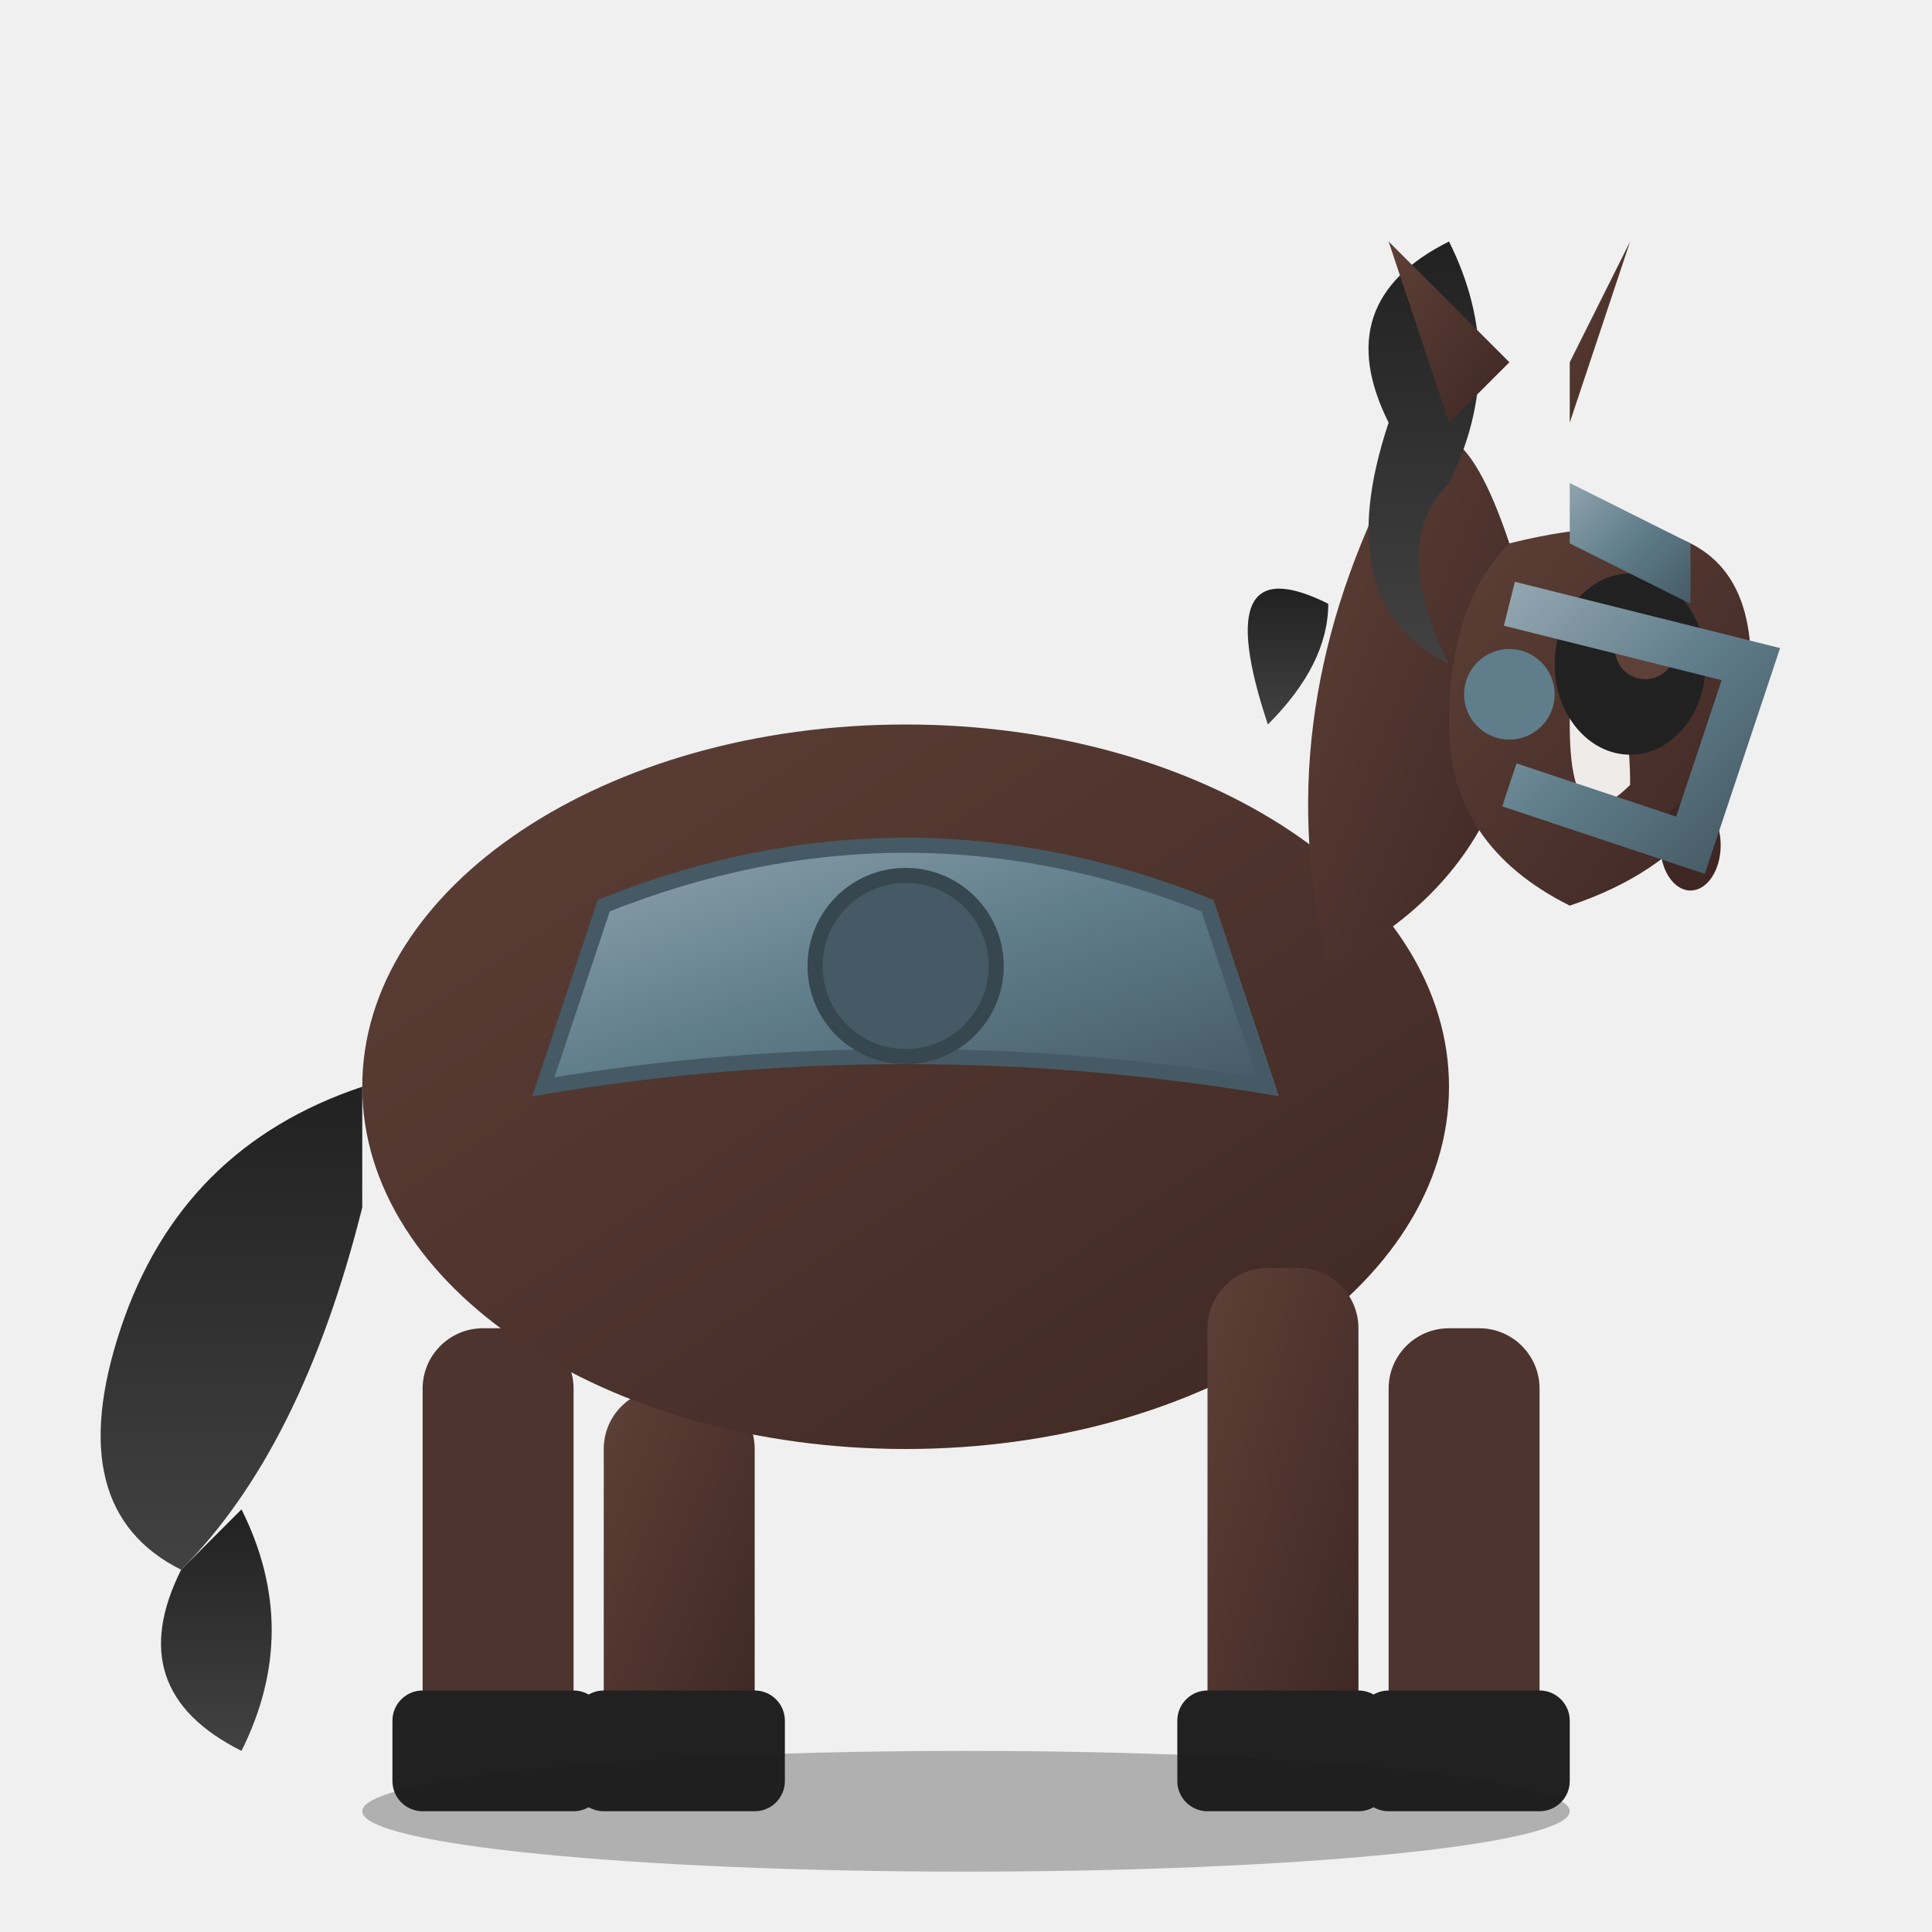
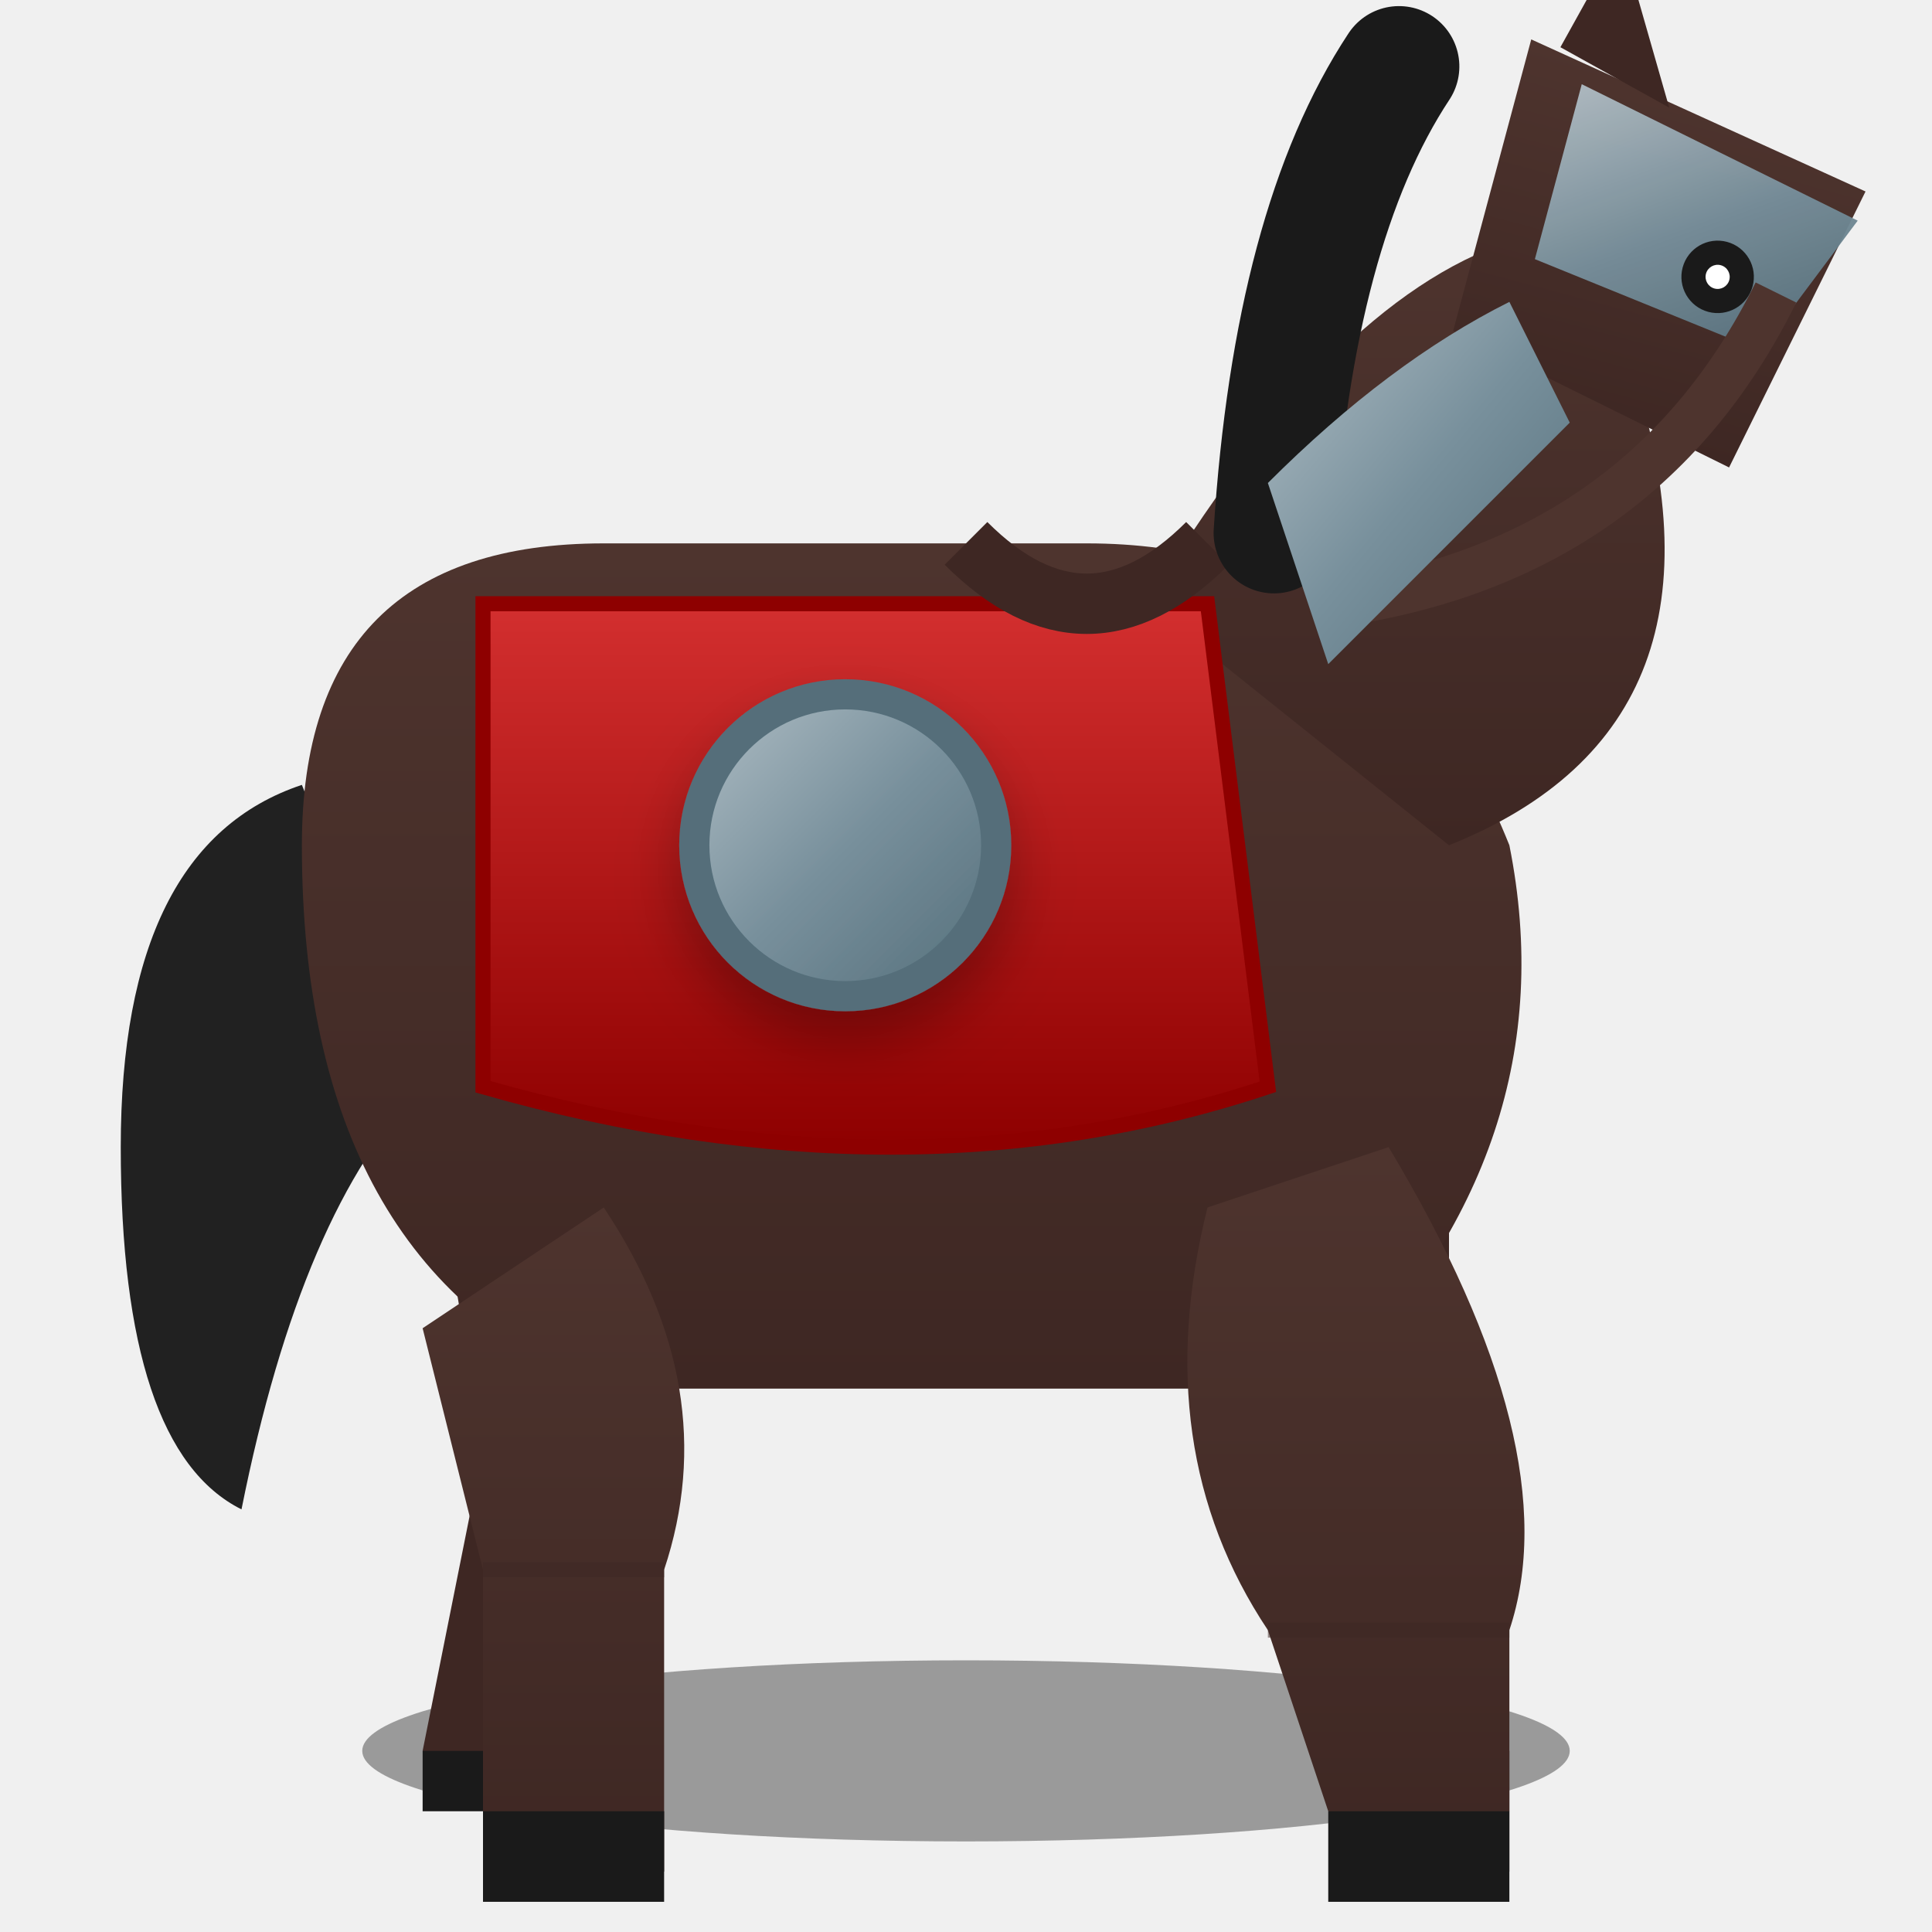
<svg xmlns="http://www.w3.org/2000/svg" viewBox="0 0 64 64" width="64" height="64">
  <defs>
-     <linearGradient id="horseBody" x1="0%" y1="0%" x2="100%" y2="100%">
-       <stop offset="0%" style="stop-color:#5D4037" />
+     <linearGradient id="coatGradient" x1="0%" y1="0%" x2="0%" y2="100%">
+       <stop offset="0%" style="stop-color:#4E342E" />
      <stop offset="100%" style="stop-color:#3E2723" />
    </linearGradient>
-     <linearGradient id="horseMane" x1="0%" y1="0%" x2="0%" y2="100%">
-       <stop offset="0%" style="stop-color:#212121" />
-       <stop offset="100%" style="stop-color:#424242" />
+     <linearGradient id="armorGradient" x1="0%" y1="0%" x2="100%" y2="100%">
+       <stop offset="0%" style="stop-color:#B0BEC5" />
+       <stop offset="50%" style="stop-color:#78909C" />
+       <stop offset="100%" style="stop-color:#546E7A" />
    </linearGradient>
-     <linearGradient id="armor" x1="0%" y1="0%" x2="100%" y2="100%">
-       <stop offset="0%" style="stop-color:#90A4AE" />
-       <stop offset="50%" style="stop-color:#607D8B" />
-       <stop offset="100%" style="stop-color:#455A64" />
+     <linearGradient id="clothGradient" x1="0%" y1="0%" x2="0%" y2="100%">
+       <stop offset="0%" style="stop-color:#D32F2F" />
+       <stop offset="100%" style="stop-color:#8E0000" />
    </linearGradient>
+     <filter id="shadowGlow" x="-50%" y="-50%" width="200%" height="200%">
+       <feDropShadow dx="0" dy="1" stdDeviation="1" flood-color="black" flood-opacity="0.3" />
+     </filter>
  </defs>
-   <rect x="14" y="44" width="5" height="14" rx="2" fill="#4E342E" />
-   <rect x="20" y="46" width="5" height="12" rx="2" fill="url(#horseBody)" />
-   <rect x="13" y="56" width="7" height="4" rx="1" fill="#212121" />
-   <rect x="19" y="56" width="7" height="4" rx="1" fill="#212121" />
-   <ellipse cx="30" cy="36" rx="18" ry="12" fill="url(#horseBody)" />
-   <path d="M20 30 Q30 26, 40 30 L42 36 Q30 34, 18 36 Z" fill="url(#armor)" stroke="#455A64" stroke-width="0.5" />
-   <circle cx="30" cy="32" r="3" fill="#455A64" stroke="#37474F" stroke-width="0.5" />
-   <rect x="40" y="42" width="5" height="16" rx="2" fill="url(#horseBody)" />
-   <rect x="46" y="44" width="5" height="14" rx="2" fill="#4E342E" />
-   <rect x="39" y="56" width="7" height="4" rx="1" fill="#212121" />
-   <rect x="45" y="56" width="7" height="4" rx="1" fill="#212121" />
-   <path d="M44 32 Q52 28, 50 18 Q48 12, 46 16 Q42 24, 44 32" fill="url(#horseBody)" />
-   <path d="M46 14 Q44 10, 48 8 Q50 12, 48 16 Q46 18, 48 22 Q44 20, 46 14" fill="url(#horseMane)">
-     <animate attributeName="d" values="M46 14 Q44 10, 48 8 Q50 12, 48 16 Q46 18, 48 22 Q44 20, 46 14;M46 14 Q42 10, 46 6 Q48 10, 46 14 Q44 18, 46 22 Q42 20, 46 14;M46 14 Q44 10, 48 8 Q50 12, 48 16 Q46 18, 48 22 Q44 20, 46 14" dur="1.5s" repeatCount="indefinite" />
-   </path>
-   <path d="M44 20 Q40 18, 42 24 Q44 22, 44 20" fill="url(#horseMane)">
-     <animate attributeName="d" values="M44 20 Q40 18, 42 24 Q44 22, 44 20;M44 20 Q38 17, 40 23 Q42 21, 44 20;M44 20 Q40 18, 42 24 Q44 22, 44 20" dur="1.8s" repeatCount="indefinite" />
-   </path>
-   <path d="M50 18 Q58 16, 58 22 Q58 28, 52 30 Q48 28, 48 24 Q48 20, 50 18" fill="url(#horseBody)" />
-   <path d="M52 20 Q54 22, 54 26 Q52 28, 52 24 Q52 22, 52 20" fill="#EFEBE9" />
-   <ellipse cx="54" cy="22" rx="2.5" ry="3" fill="#212121" />
-   <circle cx="54.5" cy="21.5" r="1" fill="#5D4037">
-     <animate attributeName="cx" values="54.5;54.5;55;54.5;54;54.5;54.5" dur="4s" calcMode="discrete" repeatCount="indefinite" />
-     <animate attributeName="cy" values="21.5;21.5;21;21.5;21.5;22;21.5" dur="5s" calcMode="discrete" repeatCount="indefinite" />
-   </circle>
-   <circle cx="55" cy="21" r="0.5" fill="white">
-     <animate attributeName="cx" values="55;55;55.5;55;54.5;55;55" dur="4s" calcMode="discrete" repeatCount="indefinite" />
-     <animate attributeName="cy" values="21;21;20.5;21;21;21.5;21" dur="5s" calcMode="discrete" repeatCount="indefinite" />
-   </circle>
-   <ellipse cx="54" cy="22" rx="2.5" ry="0" fill="#5D4037">
-     <animate attributeName="ry" values="0;3;0" keyTimes="0;0.98;1" dur="6.3s" begin="1.4s" calcMode="discrete" repeatCount="indefinite" />
-   </ellipse>
-   <ellipse cx="56" cy="28" rx="1" ry="1.5" fill="#3E2723" />
-   <path d="M48 14 L46 8 L50 12" fill="url(#horseBody)" />
-   <path d="M52 14 L54 8 L52 12" fill="url(#horseBody)" />
-   <path d="M50 20 L58 22 L56 28 L50 26" fill="none" stroke="url(#armor)" stroke-width="1.5" />
-   <circle cx="50" cy="23" r="1.5" fill="#607D8B" />
-   <path d="M52 16 L56 18 L56 20 L52 18 Z" fill="url(#armor)" />
-   <path d="M12 36 Q6 38, 4 44 Q2 50, 6 52 Q10 48, 12 40" fill="url(#horseMane)" />
-   <path d="M6 52 Q4 56, 8 58 Q10 54, 8 50" fill="url(#horseMane)" />
-   <ellipse cx="32" cy="60" rx="20" ry="2" fill="#1A1A1A" opacity="0.3" />
+   <ellipse cx="32" cy="58" rx="20" ry="3" fill="#1A1A1A" opacity="0.4" />
+   <g transform="translate(4,0)">
+     <path d="M10 36 L12 48 L10 58 L14 60 L18 48 L16 36" fill="#3E2723" />
+     <rect x="10" y="58" width="4" height="2" fill="#1A1A1A" />
+     <path d="M38 36 L40 50 L42 58 L46 60 L44 48 L44 36" fill="#3E2723" />
+     <rect x="42" y="58" width="4" height="2" fill="#1A1A1A" />
+   </g>
+   <path d="M10 26 Q4 28, 4 38 Q4 48, 8 50 Q10 40, 14 36" fill="#212121" />
+   <g>
+     <animateTransform attributeName="transform" type="translate" values="0,0;0,1;0,0" dur="4s" repeatCount="indefinite" />
+     <path d="M10 28 Q10 18, 20 18 L36 18 Q46 18, 50 28 Q52 38, 44 46 L20 46 Q10 42, 10 28 Z" fill="url(#coatGradient)" />
+     <path d="M38 20 Q44 10, 50 8 L54 12 Q58 24, 48 28" fill="url(#coatGradient)" />
+     <path d="M16 20 L40 20 L42 36 Q30 40, 16 36 L16 20 Z" fill="url(#clothGradient)" stroke="#8E0000" stroke-width="0.5" />
+     <circle cx="28" cy="28" r="5" fill="url(#armorGradient)" stroke="#546E7A" stroke-width="1" filter="url(#shadowGlow)" />
+     <path d="M32 18 Q36 22, 40 18" fill="none" stroke="#3E2723" stroke-width="2" />
+     <g transform="translate(0,0)">
+       <path d="M14 44 L16 52 L16 60 L22 62 L22 52 Q24 46, 20 40" fill="url(#coatGradient)" />
+       <rect x="16" y="60" width="6" height="3" fill="#1A1A1A" />
+       <path d="M16 52 L22 52" stroke="#3E2723" stroke-width="0.5" opacity="0.5" />
+     </g>
+     <g transform="translate(0,0)">
+       <path d="M40 40 Q38 48, 42 54 L44 60 L50 62 L50 54 Q52 48, 46 38" fill="url(#coatGradient)" />
+       <rect x="44" y="60" width="6" height="3" fill="#1A1A1A" />
+       <path d="M42 54 L50 54" stroke="#3E2723" stroke-width="0.5" opacity="0.5" />
+     </g>
+     <g transform="rotate(15, 52, 12)">
+       <path d="M44 4 Q42 10, 44 20" stroke="#1A1A1A" stroke-width="4" fill="none" stroke-linecap="round" />
+       <path d="M48 2 L60 4 L58 14 L48 12 Z" fill="url(#coatGradient)" />
+       <path d="M49 2 L50 -2 L53 3 Z" fill="#3E2723" />
+       <path d="M50 3 L60 5 L58 10 L50 9 Z" fill="url(#armorGradient)" opacity="0.95" />
+       <circle cx="56" cy="8" r="1.2" fill="#1A1A1A" />
+       <circle cx="56" cy="8" r="0.4" fill="#FFFFFF" />
+       <path d="M58 8 Q56 18, 46 22" stroke="#4E342E" stroke-width="1.5" fill="none" />
+     </g>
+     <path d="M42 16 Q46 12, 50 10 L52 14 Q48 18, 44 22 Z" fill="url(#armorGradient)" />
+   </g>
</svg>
